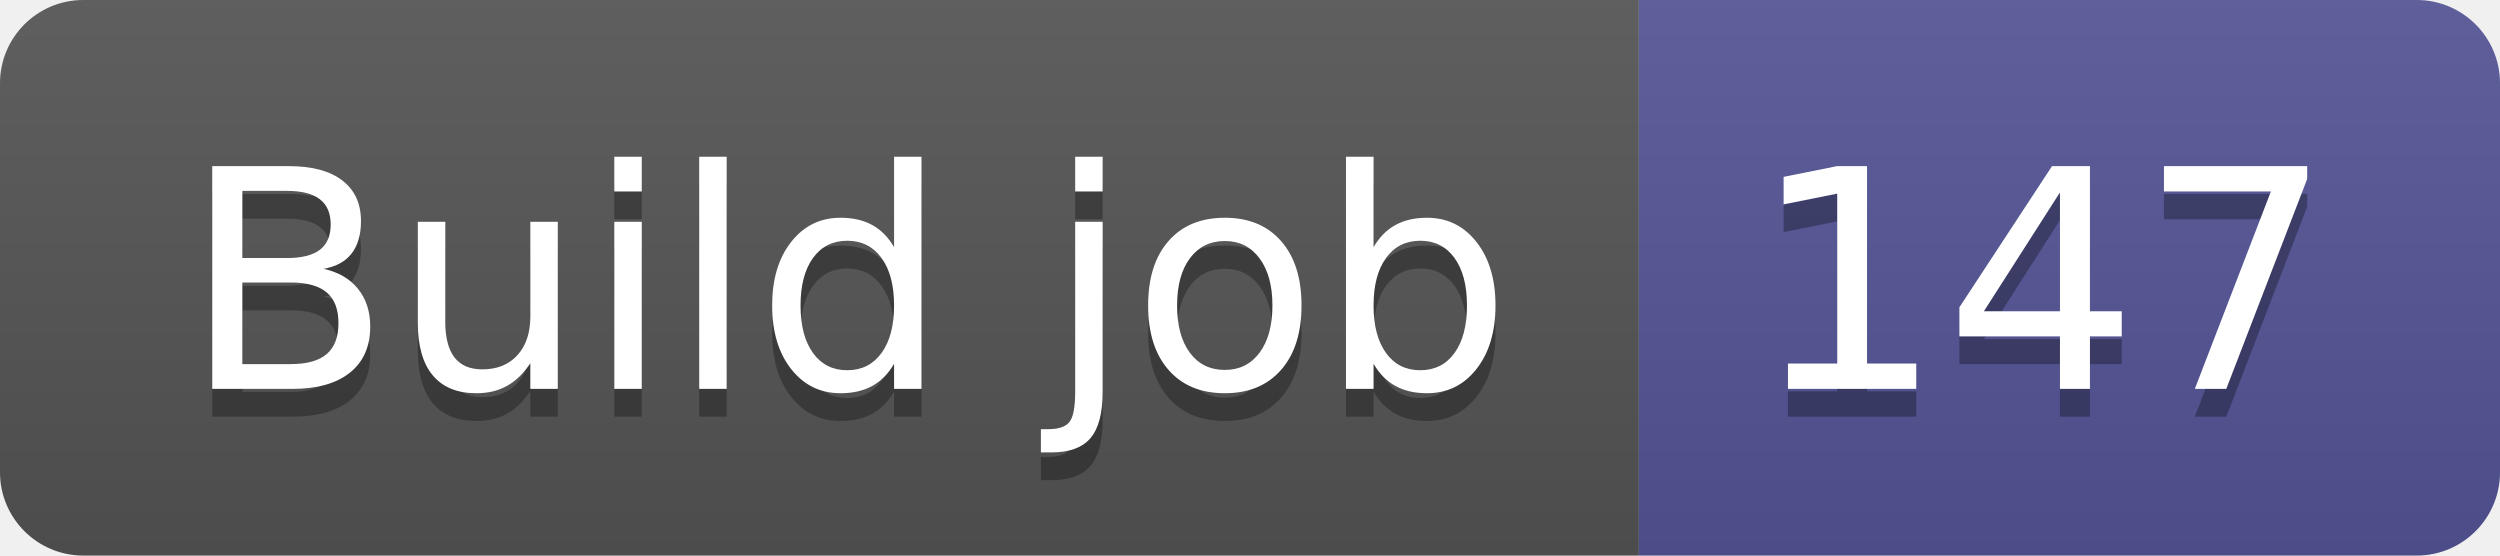
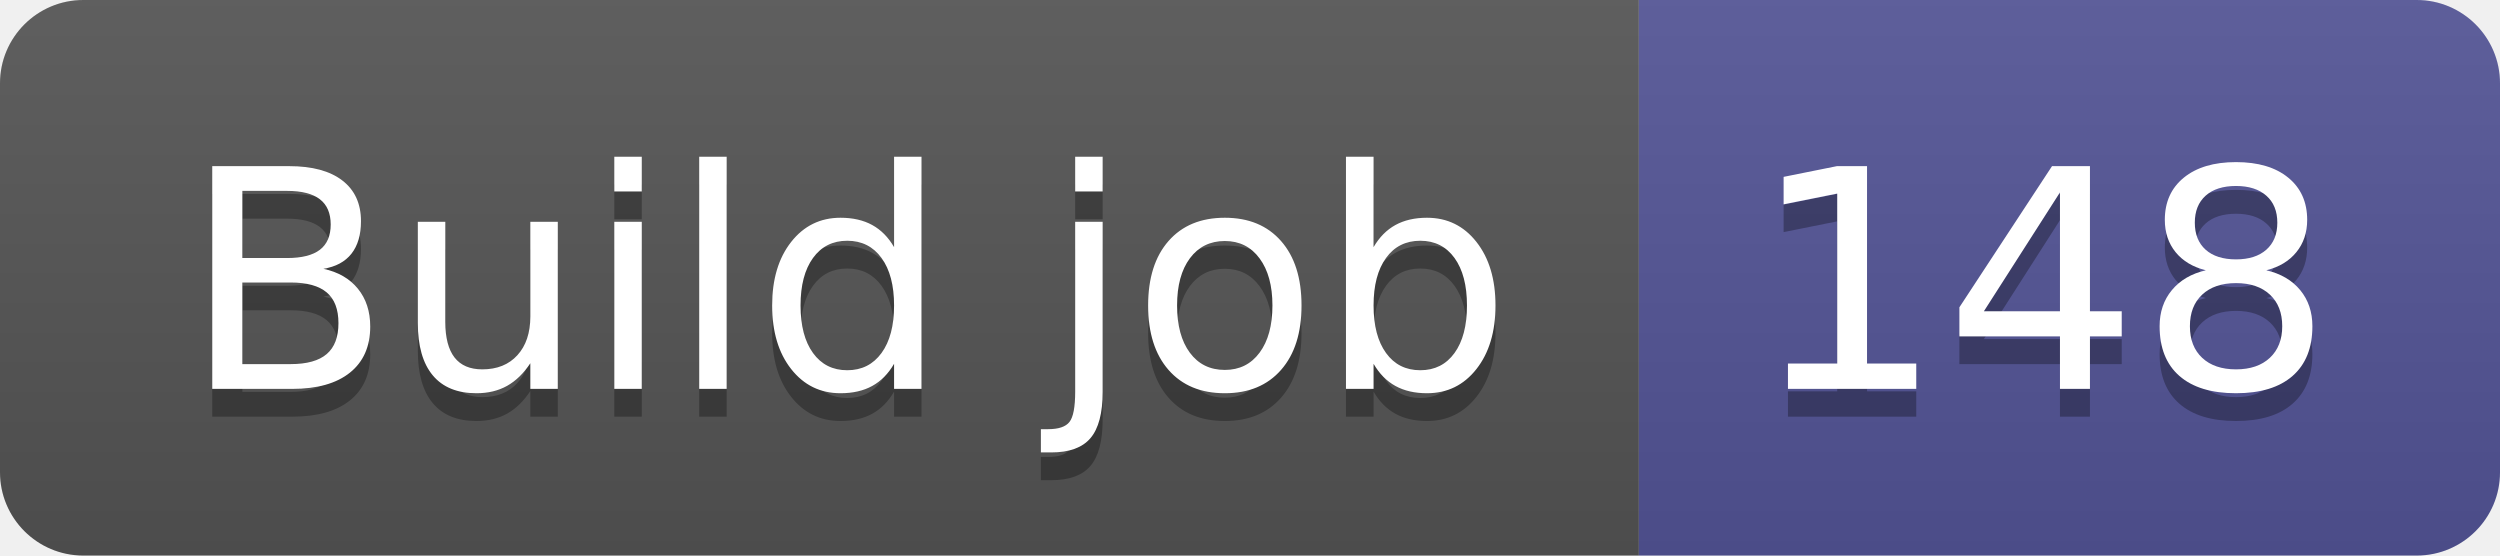
- <svg xmlns="http://www.w3.org/2000/svg" width="90" height="20" role="img" aria-label="Build job: 147">
+ <svg xmlns="http://www.w3.org/2000/svg" width="90" height="20" role="img" aria-label="Build job: 148">
  <linearGradient id="s" x2="0" y2="100%">
    <stop offset="0" stop-color="#bbb" stop-opacity=".1" />
    <stop offset="1" stop-opacity=".1" />
  </linearGradient>
  <clipPath id="r">
    <rect width="90" height="20" rx="3" fill="#fff" />
  </clipPath>
  <g clip-path="url(#r)">
    <rect width="59" height="20" fill="#555" />
    <rect x="59" width="31" height="20" fill="#535597" />
    <rect width="90" height="20" fill="url(#s)" />
  </g>
  <g fill="#fff" text-anchor="middle" font-family="Verdana,Geneva,DejaVu Sans,sans-serif" text-rendering="geometricPrecision" font-size="110">
    <text aria-hidden="true" x="305" y="150" fill="#010101" fill-opacity=".3" transform="scale(.1)" textLength="490">Build job</text>
    <text x="305" y="140" transform="scale(.1)" fill="#fff" textLength="490">Build job</text>
-     <text aria-hidden="true" x="735" y="150" fill="#010101" fill-opacity=".3" transform="scale(.1)" textLength="210">147</text>
-     <text x="735" y="140" transform="scale(.1)" fill="#fff" textLength="210">147</text>
+     <text aria-hidden="true" x="735" y="150" fill="#010101" fill-opacity=".3" transform="scale(.1)" textLength="210">148</text>
+     <text x="735" y="140" transform="scale(.1)" fill="#fff" textLength="210">148</text>
  </g>
</svg>
